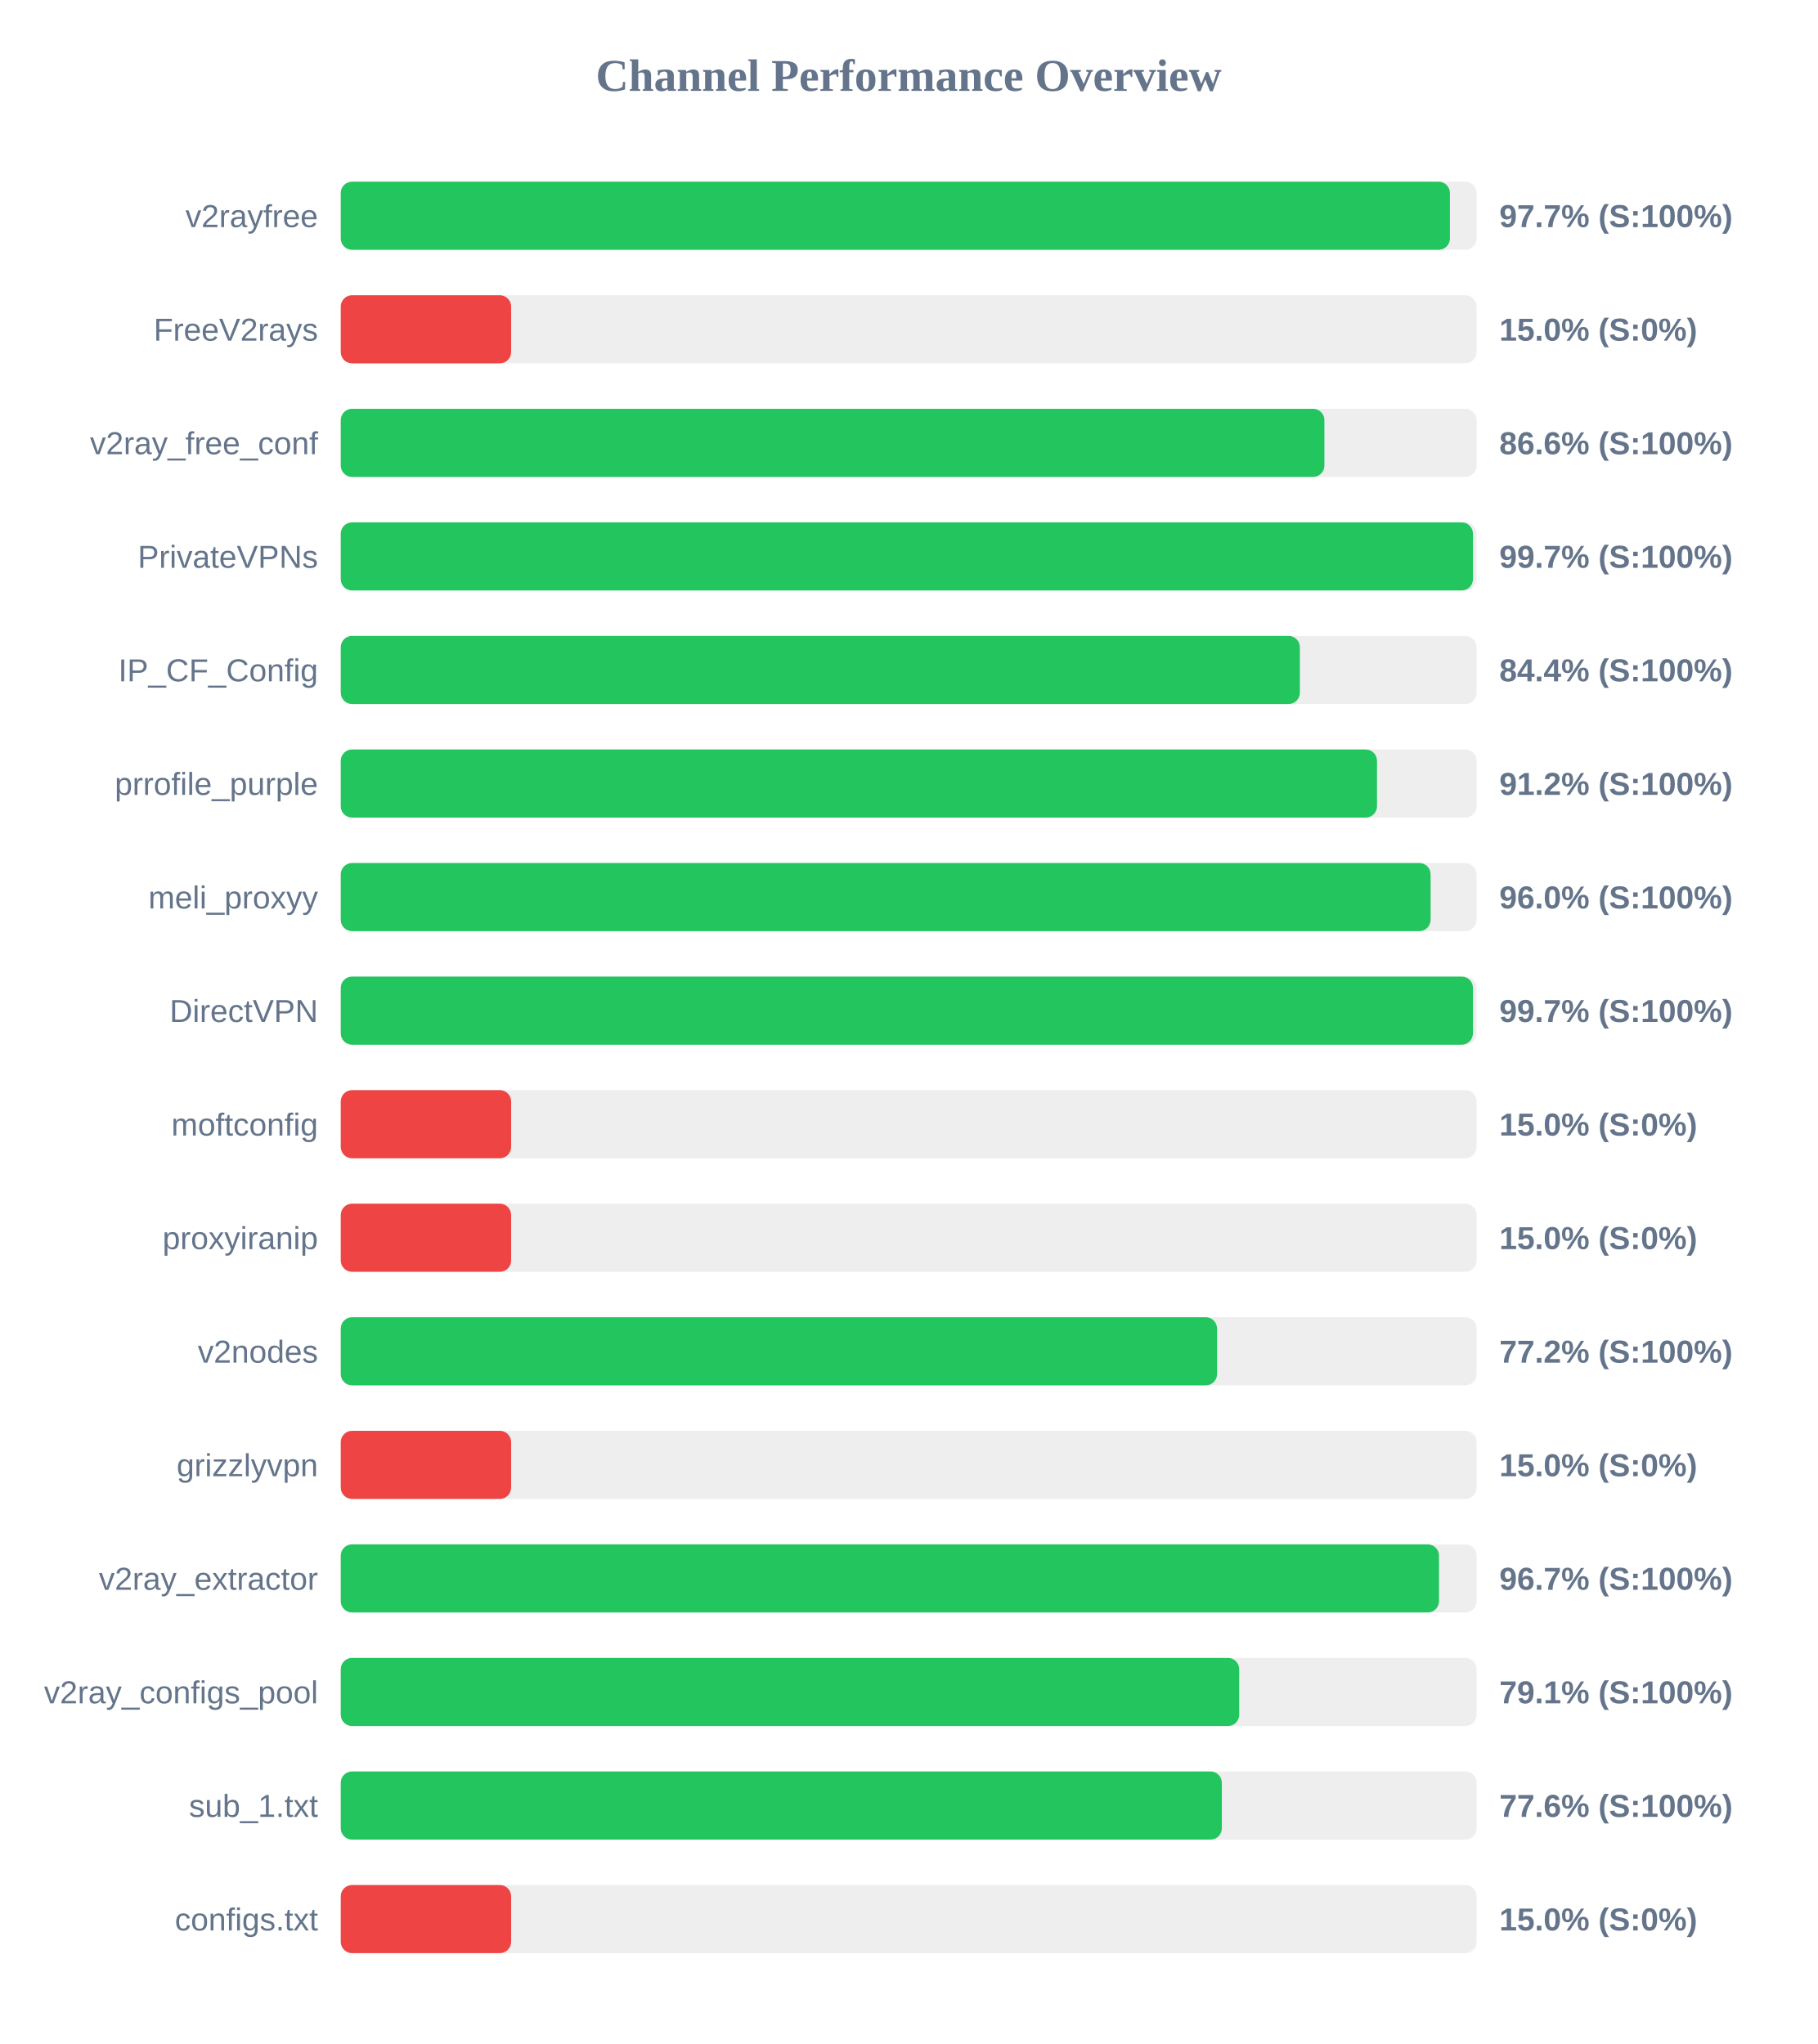
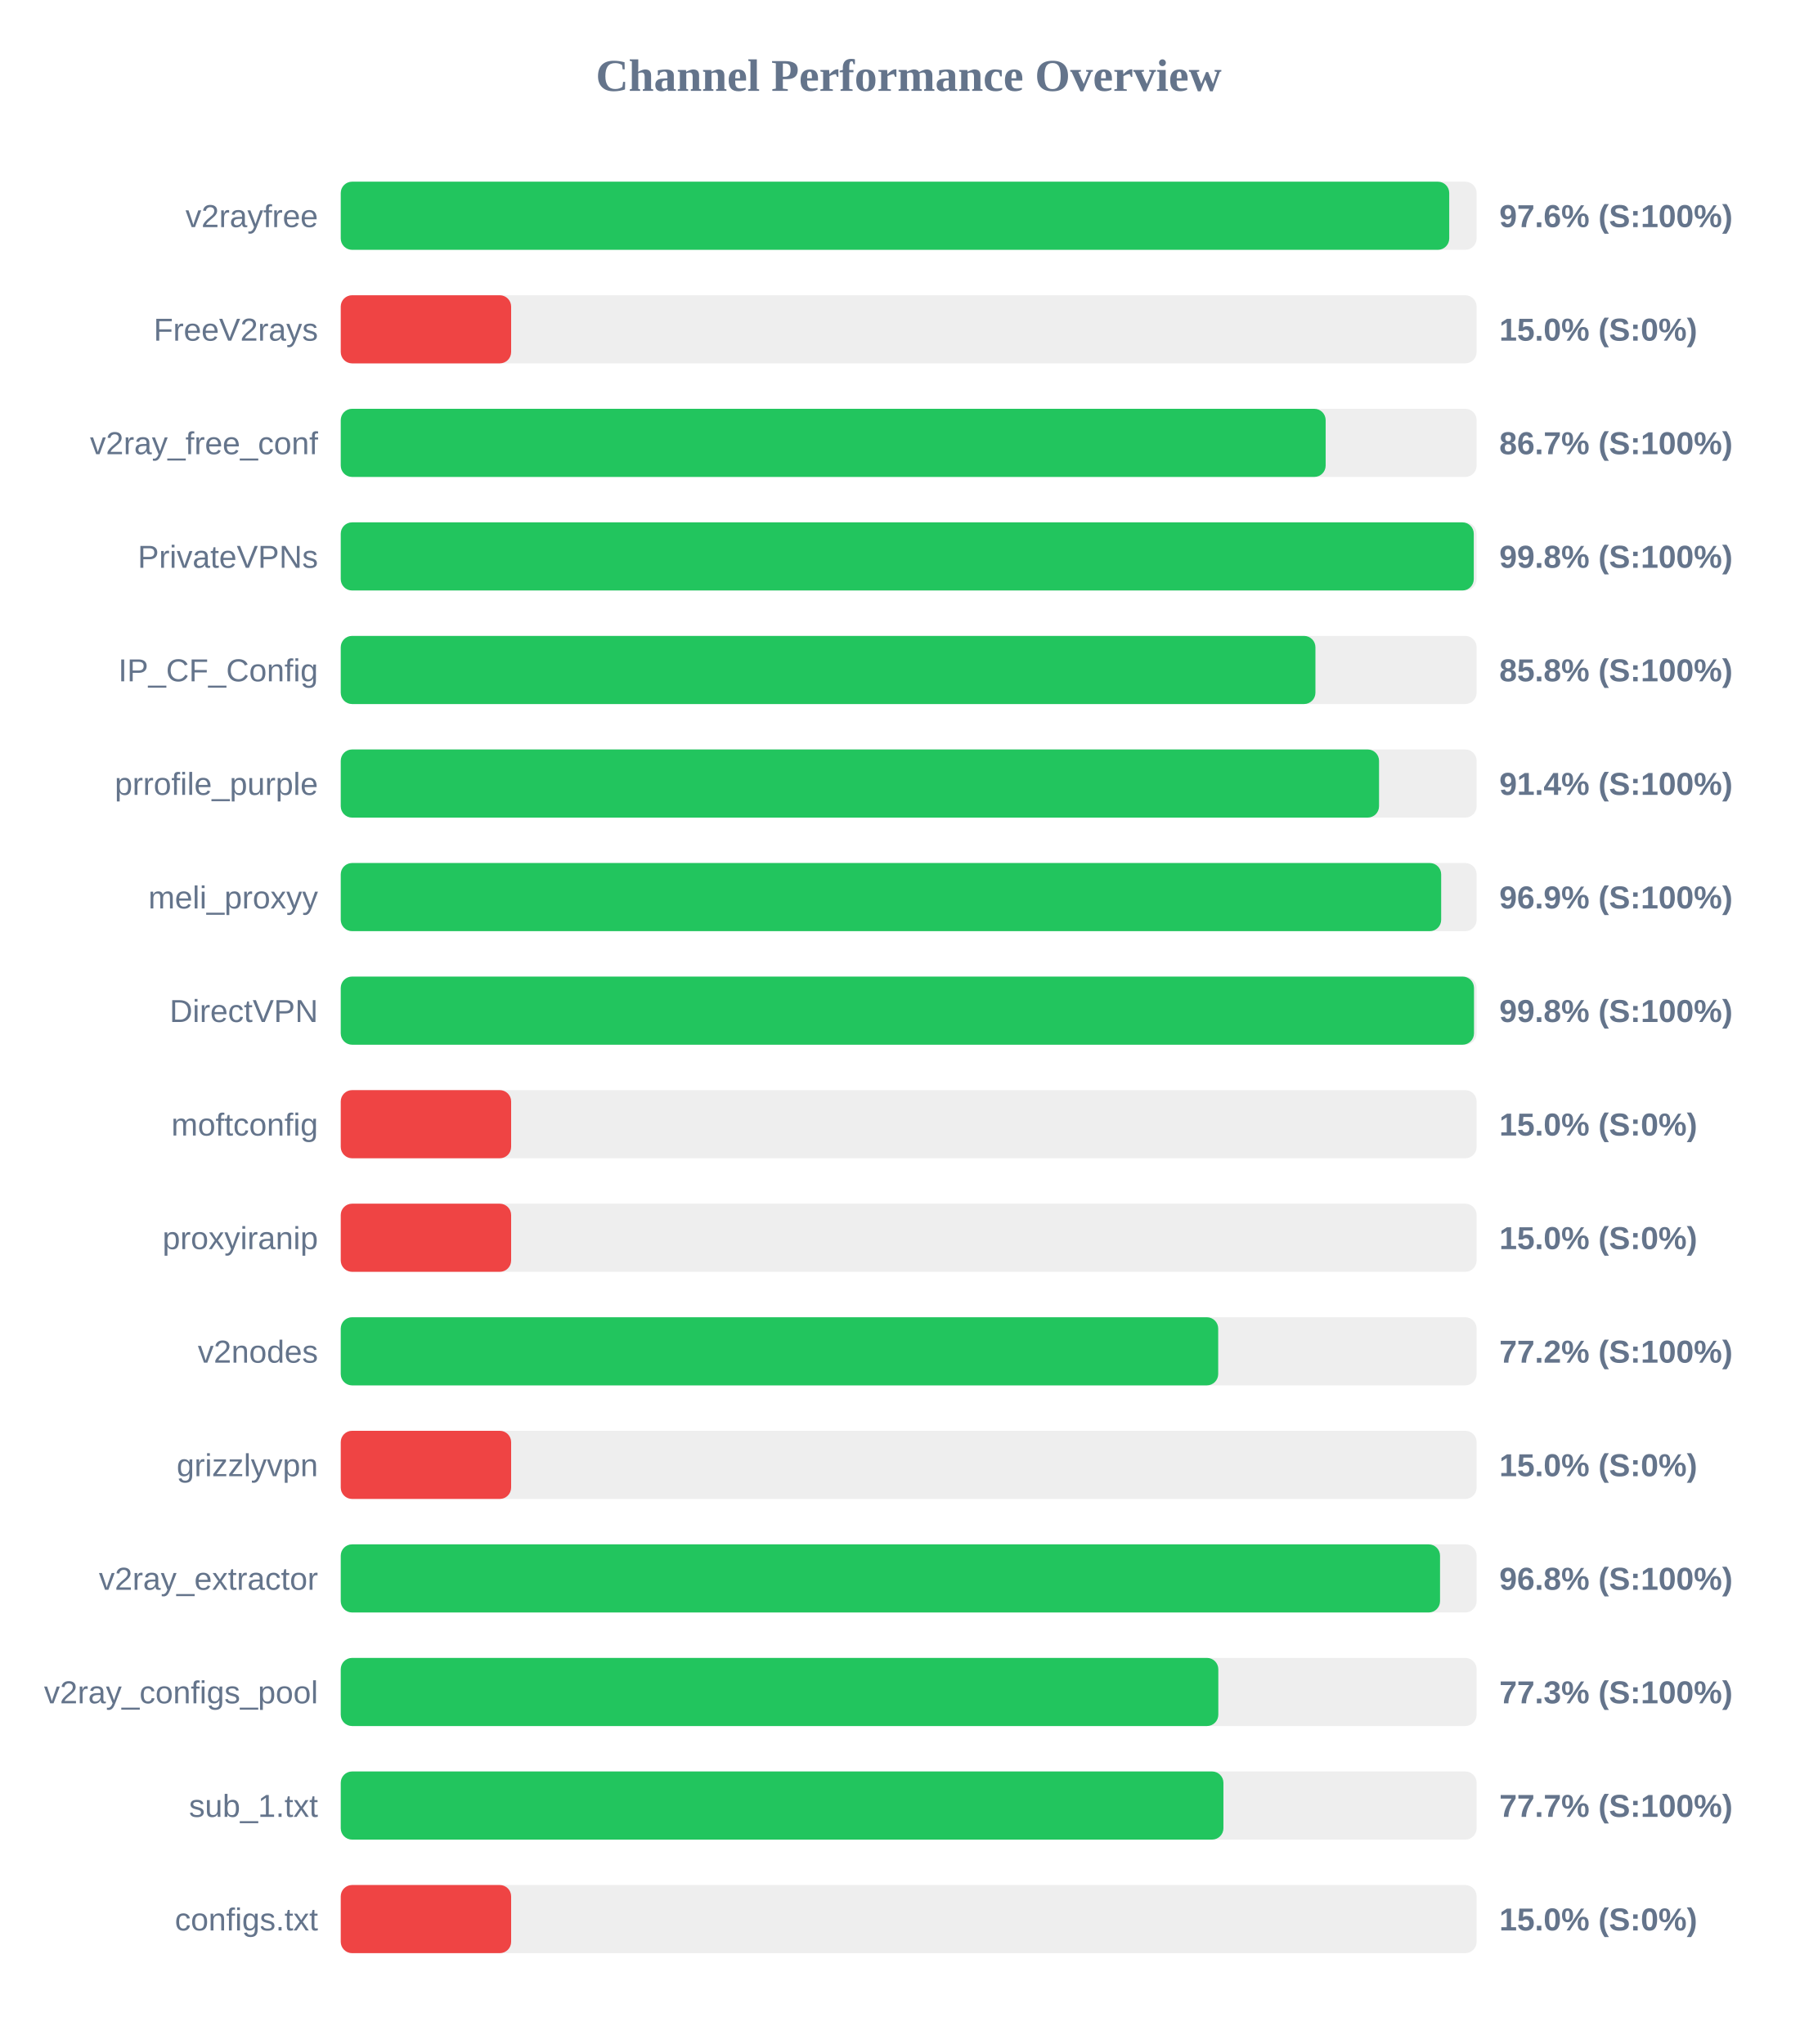
<svg xmlns="http://www.w3.org/2000/svg" width="800" height="900" version="1.1">
  <style>
        .row { font: 14px Arial; fill: #64748b; }
        .score { font: bold 14px Arial; fill: #64748b; }
    </style>
  <text x="400" y="40" text-anchor="middle" font-size="20px" font-weight="bold" fill="#64748b">Channel Performance Overview</text>
  <rect x="150" y="80" width="500" height="30" fill="#eee" rx="5" />
-   <rect x="150" y="80" width="488.25" height="30" fill="#22c55e" rx="5" />
+   <rect x="150" y="80" width="487.95" height="30" fill="#22c55e" rx="5" />
  <text x="140" y="100" text-anchor="end" class="row">v2rayfree</text>
-   <text x="660" y="100" text-anchor="start" class="score">97.7% (S:100%)</text>
+   <text x="660" y="100" text-anchor="start" class="score">97.6% (S:100%)</text>
  <rect x="150" y="130" width="500" height="30" fill="#eee" rx="5" />
  <rect x="150" y="130" width="75.0" height="30" fill="#ef4444" rx="5" />
  <text x="140" y="150" text-anchor="end" class="row">FreeV2rays</text>
  <text x="660" y="150" text-anchor="start" class="score">15.0% (S:0%)</text>
  <rect x="150" y="180" width="500" height="30" fill="#eee" rx="5" />
-   <rect x="150" y="180" width="433.0" height="30" fill="#22c55e" rx="5" />
+   <rect x="150" y="180" width="433.55" height="30" fill="#22c55e" rx="5" />
  <text x="140" y="200" text-anchor="end" class="row">v2ray_free_conf</text>
-   <text x="660" y="200" text-anchor="start" class="score">86.6% (S:100%)</text>
+   <text x="660" y="200" text-anchor="start" class="score">86.7% (S:100%)</text>
  <rect x="150" y="230" width="500" height="30" fill="#eee" rx="5" />
-   <rect x="150" y="230" width="498.4" height="30" fill="#22c55e" rx="5" />
+   <rect x="150" y="230" width="498.75" height="30" fill="#22c55e" rx="5" />
  <text x="140" y="250" text-anchor="end" class="row">PrivateVPNs</text>
-   <text x="660" y="250" text-anchor="start" class="score">99.7% (S:100%)</text>
+   <text x="660" y="250" text-anchor="start" class="score">99.8% (S:100%)</text>
  <rect x="150" y="280" width="500" height="30" fill="#eee" rx="5" />
-   <rect x="150" y="280" width="422.2" height="30" fill="#22c55e" rx="5" />
+   <rect x="150" y="280" width="429.05" height="30" fill="#22c55e" rx="5" />
  <text x="140" y="300" text-anchor="end" class="row">IP_CF_Config</text>
-   <text x="660" y="300" text-anchor="start" class="score">84.4% (S:100%)</text>
+   <text x="660" y="300" text-anchor="start" class="score">85.8% (S:100%)</text>
  <rect x="150" y="330" width="500" height="30" fill="#eee" rx="5" />
-   <rect x="150" y="330" width="456.15" height="30" fill="#22c55e" rx="5" />
+   <rect x="150" y="330" width="457.05" height="30" fill="#22c55e" rx="5" />
  <text x="140" y="350" text-anchor="end" class="row">prrofile_purple</text>
-   <text x="660" y="350" text-anchor="start" class="score">91.2% (S:100%)</text>
+   <text x="660" y="350" text-anchor="start" class="score">91.4% (S:100%)</text>
  <rect x="150" y="380" width="500" height="30" fill="#eee" rx="5" />
-   <rect x="150" y="380" width="479.75" height="30" fill="#22c55e" rx="5" />
+   <rect x="150" y="380" width="484.4" height="30" fill="#22c55e" rx="5" />
  <text x="140" y="400" text-anchor="end" class="row">meli_proxyy</text>
-   <text x="660" y="400" text-anchor="start" class="score">96.0% (S:100%)</text>
+   <text x="660" y="400" text-anchor="start" class="score">96.9% (S:100%)</text>
  <rect x="150" y="430" width="500" height="30" fill="#eee" rx="5" />
-   <rect x="150" y="430" width="498.4" height="30" fill="#22c55e" rx="5" />
+   <rect x="150" y="430" width="498.85" height="30" fill="#22c55e" rx="5" />
  <text x="140" y="450" text-anchor="end" class="row">DirectVPN</text>
-   <text x="660" y="450" text-anchor="start" class="score">99.7% (S:100%)</text>
+   <text x="660" y="450" text-anchor="start" class="score">99.8% (S:100%)</text>
  <rect x="150" y="480" width="500" height="30" fill="#eee" rx="5" />
  <rect x="150" y="480" width="75.0" height="30" fill="#ef4444" rx="5" />
  <text x="140" y="500" text-anchor="end" class="row">moftconfig</text>
  <text x="660" y="500" text-anchor="start" class="score">15.0% (S:0%)</text>
  <rect x="150" y="530" width="500" height="30" fill="#eee" rx="5" />
  <rect x="150" y="530" width="75.0" height="30" fill="#ef4444" rx="5" />
  <text x="140" y="550" text-anchor="end" class="row">proxyiranip</text>
  <text x="660" y="550" text-anchor="start" class="score">15.0% (S:0%)</text>
  <rect x="150" y="580" width="500" height="30" fill="#eee" rx="5" />
-   <rect x="150" y="580" width="385.75" height="30" fill="#22c55e" rx="5" />
+   <rect x="150" y="580" width="386.25" height="30" fill="#22c55e" rx="5" />
  <text x="140" y="600" text-anchor="end" class="row">v2nodes</text>
  <text x="660" y="600" text-anchor="start" class="score">77.2% (S:100%)</text>
  <rect x="150" y="630" width="500" height="30" fill="#eee" rx="5" />
  <rect x="150" y="630" width="75.0" height="30" fill="#ef4444" rx="5" />
  <text x="140" y="650" text-anchor="end" class="row">grizzlyvpn</text>
  <text x="660" y="650" text-anchor="start" class="score">15.0% (S:0%)</text>
  <rect x="150" y="680" width="500" height="30" fill="#eee" rx="5" />
-   <rect x="150" y="680" width="483.45" height="30" fill="#22c55e" rx="5" />
+   <rect x="150" y="680" width="483.9" height="30" fill="#22c55e" rx="5" />
  <text x="140" y="700" text-anchor="end" class="row">v2ray_extractor</text>
-   <text x="660" y="700" text-anchor="start" class="score">96.7% (S:100%)</text>
+   <text x="660" y="700" text-anchor="start" class="score">96.8% (S:100%)</text>
  <rect x="150" y="730" width="500" height="30" fill="#eee" rx="5" />
-   <rect x="150" y="730" width="395.5" height="30" fill="#22c55e" rx="5" />
+   <rect x="150" y="730" width="386.3" height="30" fill="#22c55e" rx="5" />
  <text x="140" y="750" text-anchor="end" class="row">v2ray_configs_pool</text>
-   <text x="660" y="750" text-anchor="start" class="score">79.1% (S:100%)</text>
+   <text x="660" y="750" text-anchor="start" class="score">77.3% (S:100%)</text>
  <rect x="150" y="780" width="500" height="30" fill="#eee" rx="5" />
-   <rect x="150" y="780" width="387.85" height="30" fill="#22c55e" rx="5" />
+   <rect x="150" y="780" width="388.55" height="30" fill="#22c55e" rx="5" />
  <text x="140" y="800" text-anchor="end" class="row">sub_1.txt</text>
-   <text x="660" y="800" text-anchor="start" class="score">77.6% (S:100%)</text>
+   <text x="660" y="800" text-anchor="start" class="score">77.7% (S:100%)</text>
  <rect x="150" y="830" width="500" height="30" fill="#eee" rx="5" />
  <rect x="150" y="830" width="75.0" height="30" fill="#ef4444" rx="5" />
  <text x="140" y="850" text-anchor="end" class="row">configs.txt</text>
  <text x="660" y="850" text-anchor="start" class="score">15.0% (S:0%)</text>
</svg>
